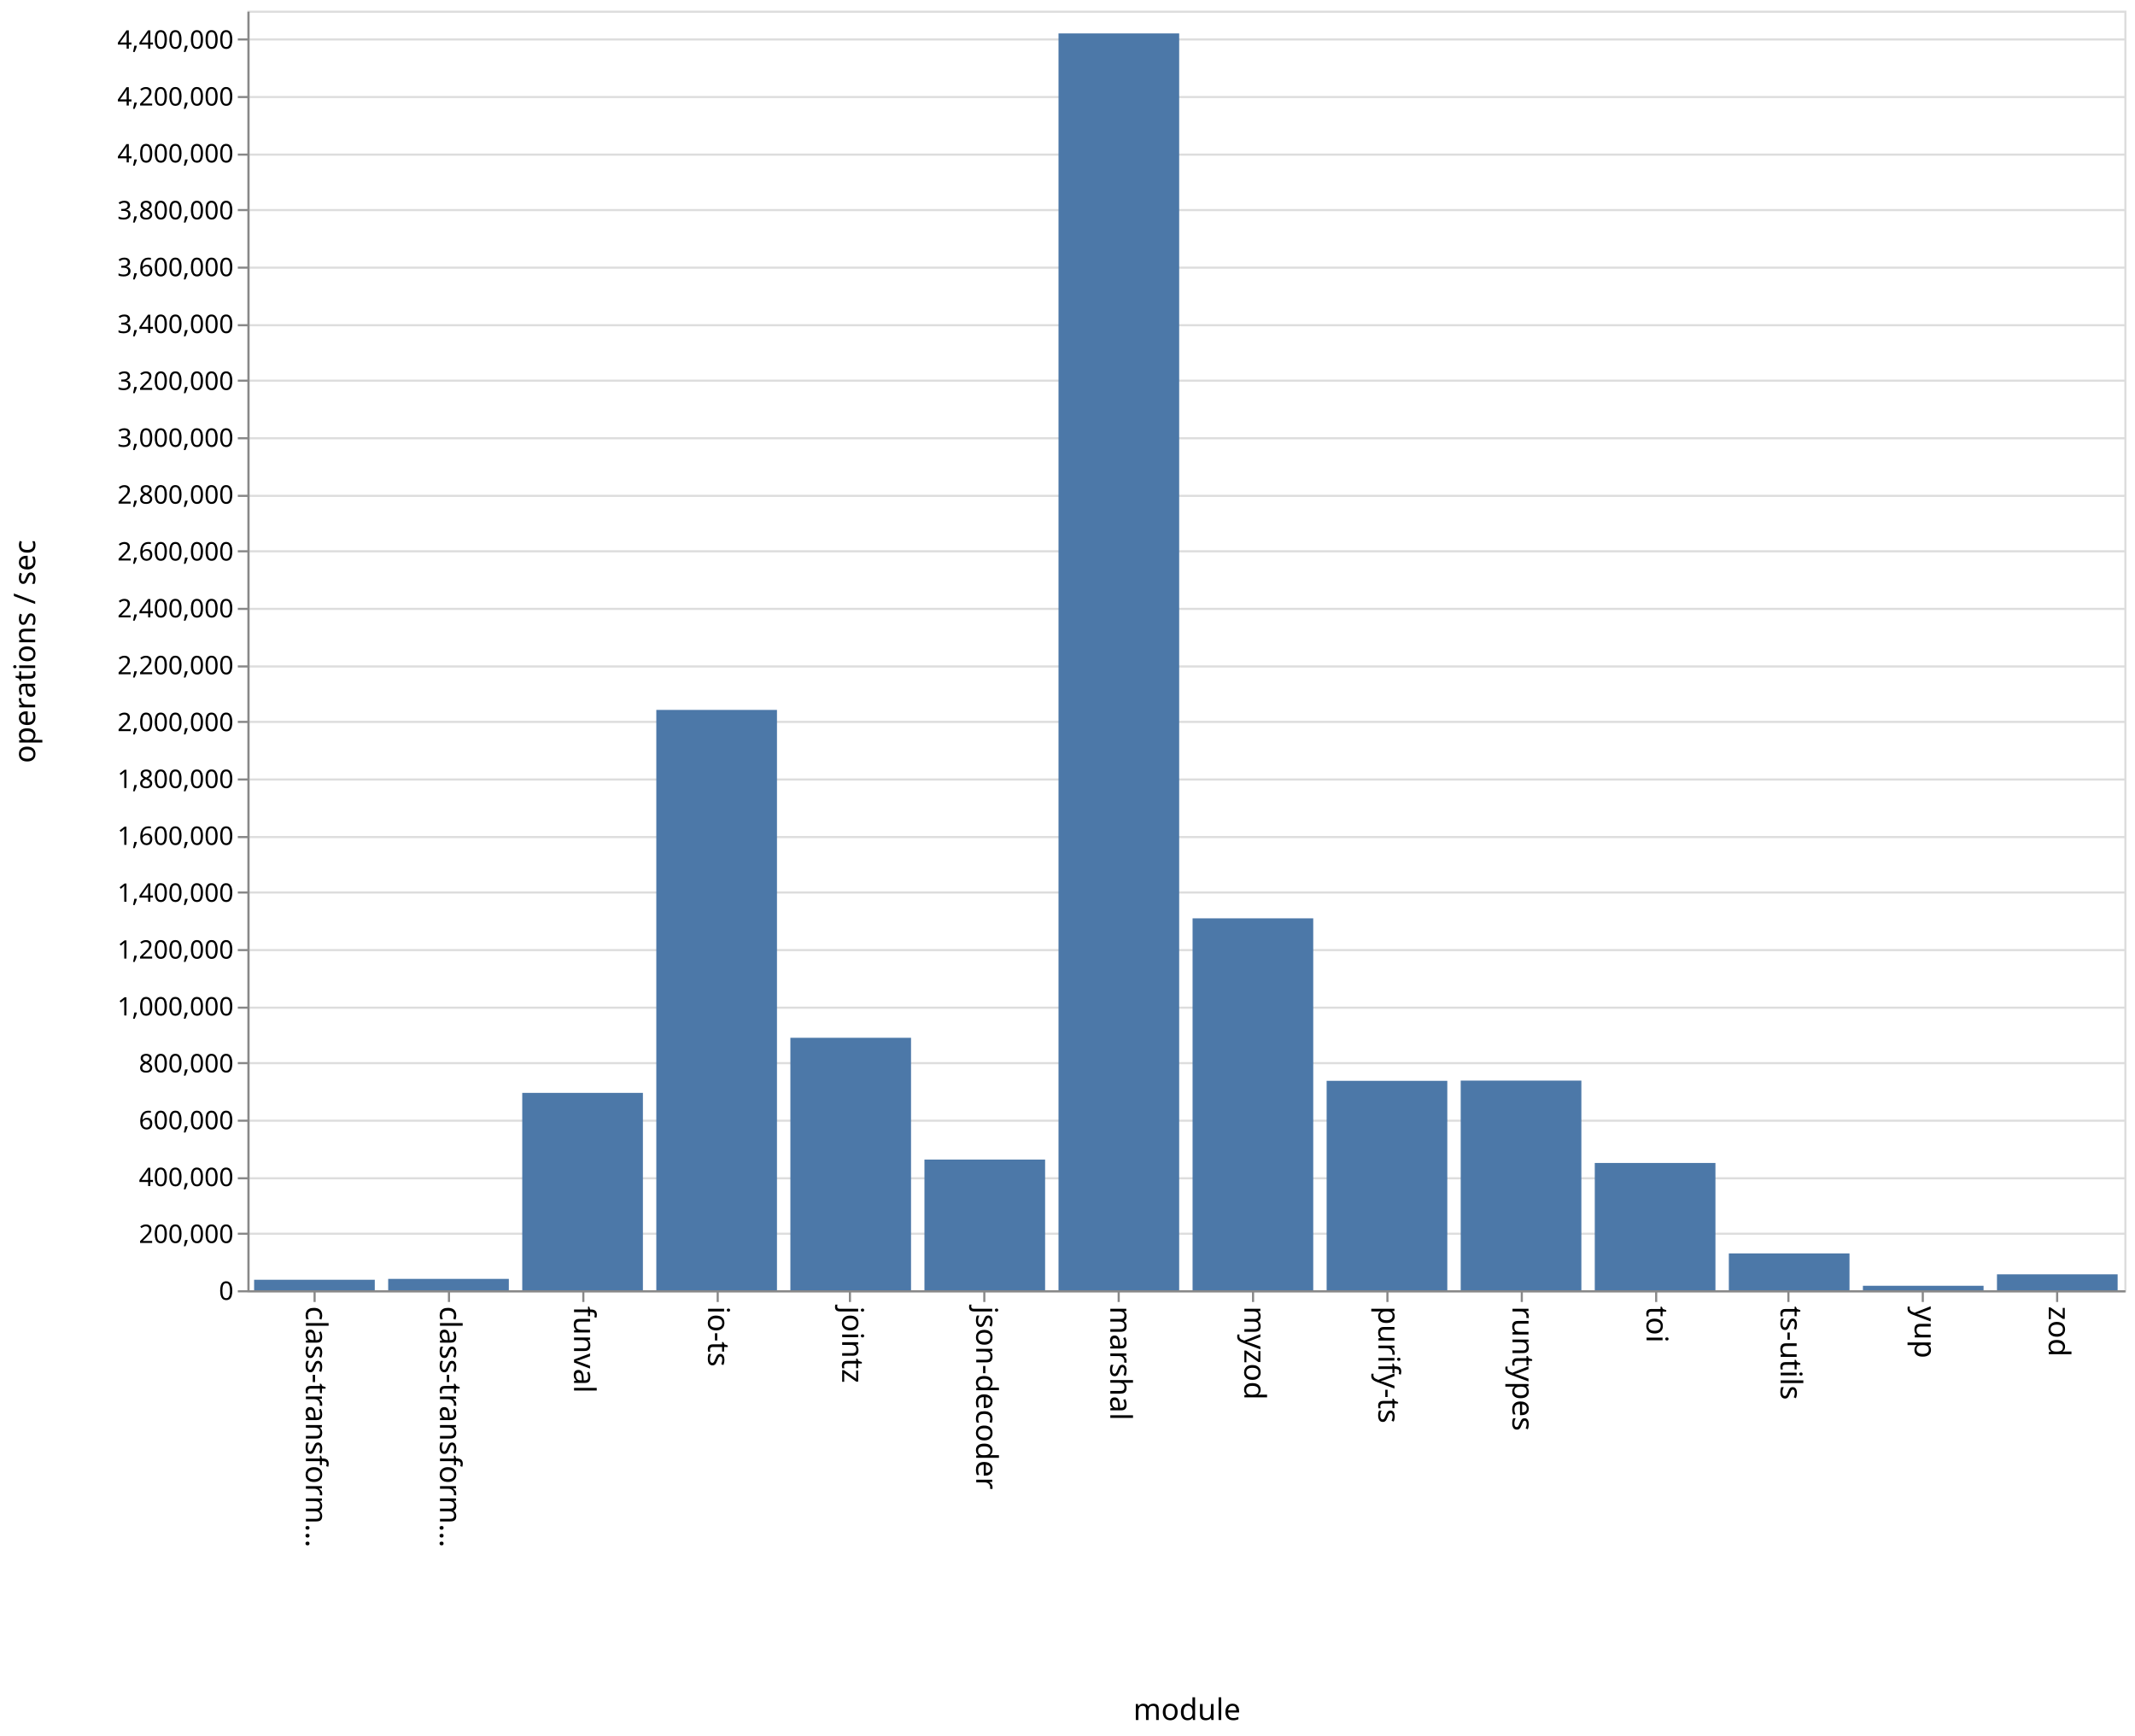
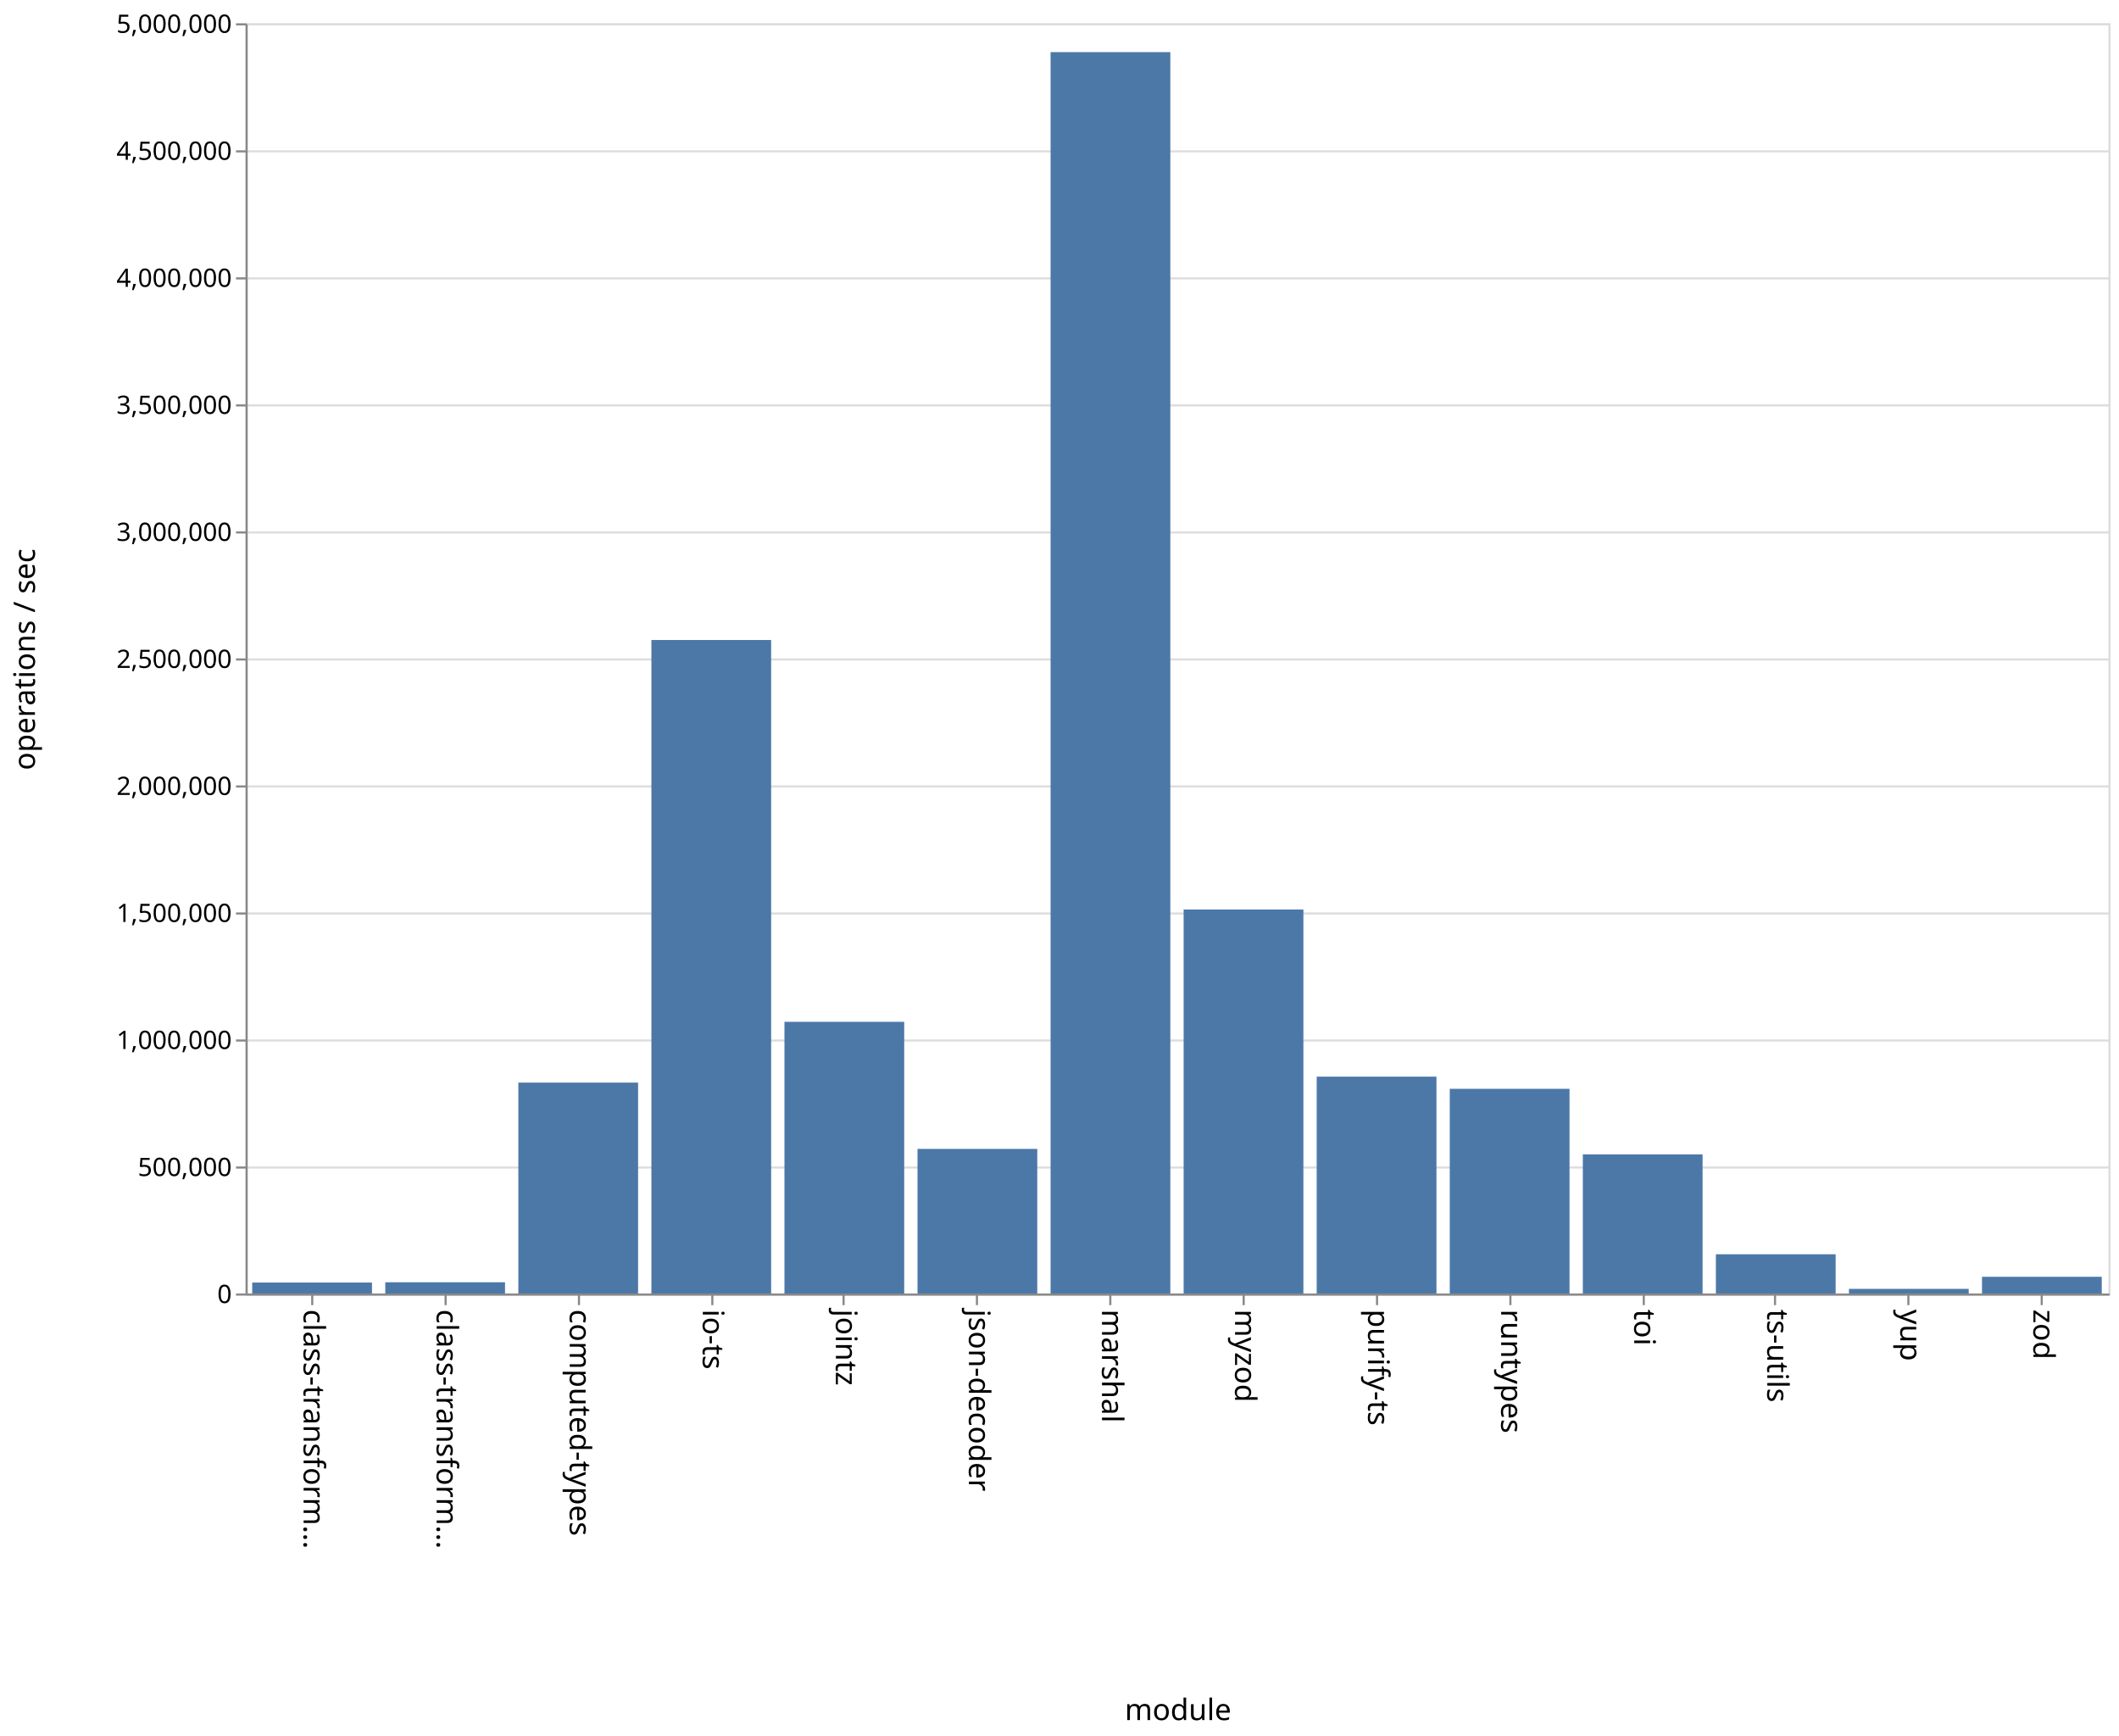
- <svg xmlns="http://www.w3.org/2000/svg" class="marks" width="1001" height="814">
-   <path fill="#fff" d="M0 0h1001v814H0z" />
+ <svg xmlns="http://www.w3.org/2000/svg" class="marks" width="1001" height="820">
+   <path fill="#fff" d="M0 0h1001v820H0z" />
  <g class="mark-group role-frame root" aria-roledescription="group mark container">
-     <path class="background" aria-hidden="true" d="M116.5 5.5h880v600h-880z" fill="none" stroke="#ddd" />
+     <path class="background" aria-hidden="true" d="M116.5 11.5h880v600h-880z" fill="none" stroke="#ddd" />
    <g class="mark-group role-axis" aria-hidden="true">
-       <path class="background" aria-hidden="true" d="M116.5 5.5z" pointer-events="none" fill="none" />
+       <path class="background" aria-hidden="true" d="M116.5 11.5z" pointer-events="none" fill="none" />
      <g class="mark-rule role-axis-grid" pointer-events="none" fill="none" stroke="#ddd">
-         <path d="M116.5 605.5h880M116.5 578.5h880M116.5 552.5h880M116.5 525.5h880M116.5 498.5h880M116.5 472.5h880M116.5 445.5h880M116.5 418.5h880M116.5 392.5h880M116.5 365.5h880M116.5 338.5h880M116.5 312.5h880M116.5 285.5h880M116.5 258.5h880M116.5 232.5h880M116.5 205.5h880M116.5 178.5h880M116.5 152.5h880M116.5 125.5h880M116.5 98.5h880M116.5 72.5h880M116.5 45.5h880M116.5 18.5h880" />
+         <path d="M116.5 611.5h880M116.5 551.5h880M116.5 491.5h880M116.5 431.5h880M116.5 371.5h880M116.5 311.5h880M116.5 251.5h880M116.5 191.5h880M116.5 131.5h880M116.5 71.5h880M116.5 11.5h880" />
      </g>
    </g>
-     <g class="mark-group role-axis" aria-roledescription="axis" aria-label="X-axis titled 'module' for a discrete scale with 14 values: class-transformer-validator-async, class-transformer-validator-sync, funval, io-ts, jointz, ending with zod">
-       <path class="background" aria-hidden="true" d="M116.5 605.5z" pointer-events="none" fill="none" />
+     <g class="mark-group role-axis" aria-roledescription="axis" aria-label="X-axis titled 'module' for a discrete scale with 14 values: class-transformer-validator-async, class-transformer-validator-sync, computed-types, io-ts, jointz, ending with zod">
+       <path class="background" aria-hidden="true" d="M116.5 611.5z" pointer-events="none" fill="none" />
      <g class="mark-rule role-axis-tick" pointer-events="none" fill="none" stroke="#888">
-         <path d="M147.5 605.5v5M210.5 605.5v5M273.5 605.5v5M336.5 605.5v5M398.5 605.5v5M461.5 605.5v5M524.5 605.5v5M587.5 605.5v5M650.5 605.5v5M713.5 605.5v5M776.5 605.5v5M838.5 605.5v5M901.5 605.5v5M964.5 605.5v5" />
+         <path d="M147.5 611.5v5M210.5 611.5v5M273.5 611.5v5M336.5 611.5v5M398.5 611.5v5M461.5 611.5v5M524.5 611.5v5M587.5 611.5v5M650.5 611.5v5M713.5 611.5v5M776.5 611.5v5M838.5 611.5v5M901.5 611.5v5M964.5 611.5v5" />
      </g>
      <g class="mark-text role-axis-label" pointer-events="none" font-family="sans-serif" font-size="14">
-         <text transform="rotate(90 -234.536 377.964)">
+         <text transform="rotate(90 -237.536 380.964)">
                    class-transform…
                </text>
-         <text transform="rotate(90 -203.107 409.393)">
+         <text transform="rotate(90 -206.107 412.393)">
                    class-transform…
                </text>
-         <text transform="rotate(90 -171.679 440.821)">
-                     funval
+         <text transform="rotate(90 -174.679 443.821)">
+                     computed-types
                </text>
-         <text transform="rotate(90 -140.25 472.25)">
+         <text transform="rotate(90 -143.25 475.25)">
                    io-ts
                </text>
-         <text transform="rotate(90 -108.821 503.679)">
+         <text transform="rotate(90 -111.821 506.679)">
                    jointz
                </text>
-         <text transform="rotate(90 -77.393 535.107)">
+         <text transform="rotate(90 -80.393 538.107)">
                    json-decoder
                </text>
-         <text transform="rotate(90 -45.964 566.536)">
+         <text transform="rotate(90 -48.964 569.536)">
                    marshal
                </text>
-         <text transform="rotate(90 -14.536 597.964)">
+         <text transform="rotate(90 -17.536 600.964)">
                    myzod
                </text>
-         <text transform="rotate(90 16.893 629.393)">
+         <text transform="rotate(90 13.893 632.393)">
                    purify-ts
                </text>
-         <text transform="rotate(90 48.321 660.821)">
+         <text transform="rotate(90 45.321 663.821)">
                    runtypes
                </text>
-         <text transform="rotate(90 79.75 692.25)">
+         <text transform="rotate(90 76.75 695.25)">
                    toi
                </text>
-         <text transform="rotate(90 111.179 723.679)">
+         <text transform="rotate(90 108.179 726.679)">
                    ts-utils
                </text>
-         <text transform="rotate(90 142.607 755.107)">
+         <text transform="rotate(90 139.607 758.107)">
                    yup
                </text>
-         <text transform="rotate(90 174.036 786.536)">
+         <text transform="rotate(90 171.036 789.536)">
                    zod
                </text>
      </g>
-       <path fill="none" stroke="#888" d="M116.5 605.5h880" pointer-events="none" />
-       <text text-anchor="middle" transform="translate(556.5 806.5)" font-family="sans-serif" font-size="14" font-weight="400" pointer-events="none">
+       <path fill="none" stroke="#888" d="M116.5 611.5h880" pointer-events="none" />
+       <text text-anchor="middle" transform="translate(556.5 812.5)" font-family="sans-serif" font-size="14" font-weight="400" pointer-events="none">
                module
            </text>
    </g>
-     <g class="mark-group role-axis" aria-roledescription="axis" aria-label="Y-axis titled 'operations / sec' for a linear scale with values from 0 to 4,500,000">
-       <path class="background" aria-hidden="true" d="M116.5 5.5z" pointer-events="none" fill="none" />
+     <g class="mark-group role-axis" aria-roledescription="axis" aria-label="Y-axis titled 'operations / sec' for a linear scale with values from 0 to 5,000,000">
+       <path class="background" aria-hidden="true" d="M116.5 11.5z" pointer-events="none" fill="none" />
      <g class="mark-rule role-axis-tick" pointer-events="none" fill="none" stroke="#888">
-         <path d="M116.5 605.5h-5M116.5 578.5h-5M116.5 552.5h-5M116.5 525.5h-5M116.5 498.5h-5M116.5 472.5h-5M116.5 445.5h-5M116.5 418.5h-5M116.5 392.5h-5M116.5 365.5h-5M116.5 338.5h-5M116.5 312.5h-5M116.5 285.5h-5M116.5 258.5h-5M116.5 232.5h-5M116.5 205.5h-5M116.5 178.5h-5M116.5 152.5h-5M116.5 125.5h-5M116.5 98.5h-5M116.5 72.5h-5M116.5 45.5h-5M116.5 18.5h-5" />
+         <path d="M116.5 611.5h-5M116.5 551.5h-5M116.5 491.5h-5M116.5 431.5h-5M116.5 371.5h-5M116.5 311.5h-5M116.5 251.5h-5M116.5 191.5h-5M116.5 131.5h-5M116.5 71.5h-5M116.5 11.5h-5" />
      </g>
      <g class="mark-text role-axis-label" pointer-events="none" text-anchor="end" font-family="sans-serif" font-size="12">
-         <text transform="translate(109.5 609.5)">
+         <text transform="translate(109.5 615.5)">
                    0
                </text>
-         <text transform="translate(109.5 582.833)">
-                     200,000
+         <text transform="translate(109.5 555.5)">
+                     500,000
                </text>
-         <text transform="translate(109.5 556.167)">
-                     400,000
-                 </text>
-         <text transform="translate(109.5 529.5)">
-                     600,000
-                 </text>
-         <text transform="translate(109.5 502.833)">
-                     800,000
-                 </text>
-         <text transform="translate(109.5 476.167)">
+         <text transform="translate(109.5 495.5)">
                    1,000,000
                </text>
-         <text transform="translate(109.5 449.5)">
-                     1,200,000
+         <text transform="translate(109.5 435.5)">
+                     1,500,000
                </text>
-         <text transform="translate(109.5 422.833)">
-                     1,400,000
-                 </text>
-         <text transform="translate(109.5 396.167)">
-                     1,600,000
-                 </text>
-         <text transform="translate(109.5 369.5)">
-                     1,800,000
-                 </text>
-         <text transform="translate(109.5 342.833)">
+         <text transform="translate(109.5 375.5)">
                    2,000,000
                </text>
-         <text transform="translate(109.5 316.167)">
-                     2,200,000
+         <text transform="translate(109.5 315.5)">
+                     2,500,000
                </text>
-         <text transform="translate(109.5 289.5)">
-                     2,400,000
-                 </text>
-         <text transform="translate(109.5 262.833)">
-                     2,600,000
-                 </text>
-         <text transform="translate(109.5 236.167)">
-                     2,800,000
-                 </text>
-         <text transform="translate(109.5 209.5)">
+         <text transform="translate(109.5 255.5)">
                    3,000,000
                </text>
-         <text transform="translate(109.5 182.833)">
-                     3,200,000
+         <text transform="translate(109.5 195.5)">
+                     3,500,000
                </text>
-         <text transform="translate(109.5 156.167)">
-                     3,400,000
-                 </text>
-         <text transform="translate(109.5 129.5)">
-                     3,600,000
-                 </text>
-         <text transform="translate(109.5 102.833)">
-                     3,800,000
-                 </text>
-         <text transform="translate(109.5 76.167)">
+         <text transform="translate(109.5 135.5)">
                    4,000,000
                </text>
-         <text transform="translate(109.5 49.5)">
-                     4,200,000
+         <text transform="translate(109.5 75.5)">
+                     4,500,000
                </text>
-         <text transform="translate(109.5 22.833)">
-                     4,400,000
+         <text transform="translate(109.5 15.5)">
+                     5,000,000
                </text>
      </g>
-       <path fill="none" stroke="#888" d="M116.5 605.5V5.5" pointer-events="none" />
-       <text text-anchor="middle" transform="rotate(-90 161 144.5)" font-family="sans-serif" font-size="14" font-weight="400" pointer-events="none">
+       <path fill="none" stroke="#888" d="M116.5 611.5v-600" pointer-events="none" />
+       <text text-anchor="middle" transform="rotate(-90 164 147.5)" font-family="sans-serif" font-size="14" font-weight="400" pointer-events="none">
                operations / sec
            </text>
    </g>
    <g class="mark-rect role-mark marks" aria-roledescription="rect mark container" fill="#4c78a8">
-       <path aria-label="operations / sec: 36889; module: class-transformer-validator-async" aria-roledescription="bar" d="M119.143 600.081h56.571V605h-56.571z" />
-       <path aria-label="operations / sec: 39975; module: class-transformer-validator-sync" aria-roledescription="bar" d="M182 599.67h56.571V605H182z" />
-       <path aria-label="operations / sec: 694158; module: funval" aria-roledescription="bar" d="M244.857 512.446h56.572V605h-56.572z" />
-       <path aria-label="operations / sec: 2040895; module: io-ts" aria-roledescription="bar" d="M307.714 332.88h56.572V605h-56.572z" />
-       <path aria-label="operations / sec: 887942; module: jointz" aria-roledescription="bar" d="M370.571 486.608h56.572V605H370.57z" />
-       <path aria-label="operations / sec: 459591; module: json-decoder" aria-roledescription="bar" d="M433.429 543.721H490V605h-56.571z" />
-       <path aria-label="operations / sec: 4419971; module: marshal" aria-roledescription="bar" d="M496.286 15.67h56.571V605h-56.571z" />
-       <path aria-label="operations / sec: 1307930; module: myzod" aria-roledescription="bar" d="M559.143 430.61h56.571V605h-56.571z" />
-       <path aria-label="operations / sec: 736503; module: purify-ts" aria-roledescription="bar" d="M622 506.8h56.571V605H622z" />
-       <path aria-label="operations / sec: 737302; module: runtypes" aria-roledescription="bar" d="M684.857 506.693h56.572V605h-56.572z" />
-       <path aria-label="operations / sec: 447633; module: toi" aria-roledescription="bar" d="M747.714 545.316h56.572V605h-56.572z" />
-       <path aria-label="operations / sec: 129563; module: ts-utils" aria-roledescription="bar" d="M810.571 587.725h56.572V605H810.57z" />
-       <path aria-label="operations / sec: 15740; module: yup" aria-roledescription="bar" d="M873.429 602.901H930V605h-56.571z" />
-       <path aria-label="operations / sec: 56054; module: zod" aria-roledescription="bar" d="M936.286 597.526h56.571V605h-56.571z" />
+       <path aria-label="operations / sec: 43122; module: class-transformer-validator-async" aria-roledescription="bar" d="M119.143 605.825h56.571V611h-56.571z" />
+       <path aria-label="operations / sec: 44217; module: class-transformer-validator-sync" aria-roledescription="bar" d="M182 605.694h56.571V611H182z" />
+       <path aria-label="operations / sec: 830168; module: computed-types" aria-roledescription="bar" d="M244.857 511.38h56.572V611h-56.572z" />
+       <path aria-label="operations / sec: 2572407; module: io-ts" aria-roledescription="bar" d="M307.714 302.311h56.572V611h-56.572z" />
+       <path aria-label="operations / sec: 1069509; module: jointz" aria-roledescription="bar" d="M370.571 482.659h56.572V611H370.57z" />
+       <path aria-label="operations / sec: 569203; module: json-decoder" aria-roledescription="bar" d="M433.429 542.696H490V611h-56.571z" />
+       <path aria-label="operations / sec: 4886537; module: marshal" aria-roledescription="bar" d="M496.286 24.616h56.571V611h-56.571z" />
+       <path aria-label="operations / sec: 1511509; module: myzod" aria-roledescription="bar" d="M559.143 429.619h56.571V611h-56.571z" />
+       <path aria-label="operations / sec: 853611; module: purify-ts" aria-roledescription="bar" d="M622 508.567h56.571V611H622z" />
+       <path aria-label="operations / sec: 805729; module: runtypes" aria-roledescription="bar" d="M684.857 514.313h56.572V611h-56.572z" />
+       <path aria-label="operations / sec: 547750; module: toi" aria-roledescription="bar" d="M747.714 545.27h56.572V611h-56.572z" />
+       <path aria-label="operations / sec: 154469; module: ts-utils" aria-roledescription="bar" d="M810.571 592.464h56.572V611H810.57z" />
+       <path aria-label="operations / sec: 18218; module: yup" aria-roledescription="bar" d="M873.429 608.814H930V611h-56.571z" />
+       <path aria-label="operations / sec: 65786; module: zod" aria-roledescription="bar" d="M936.286 603.106h56.571V611h-56.571z" />
    </g>
  </g>
</svg>
